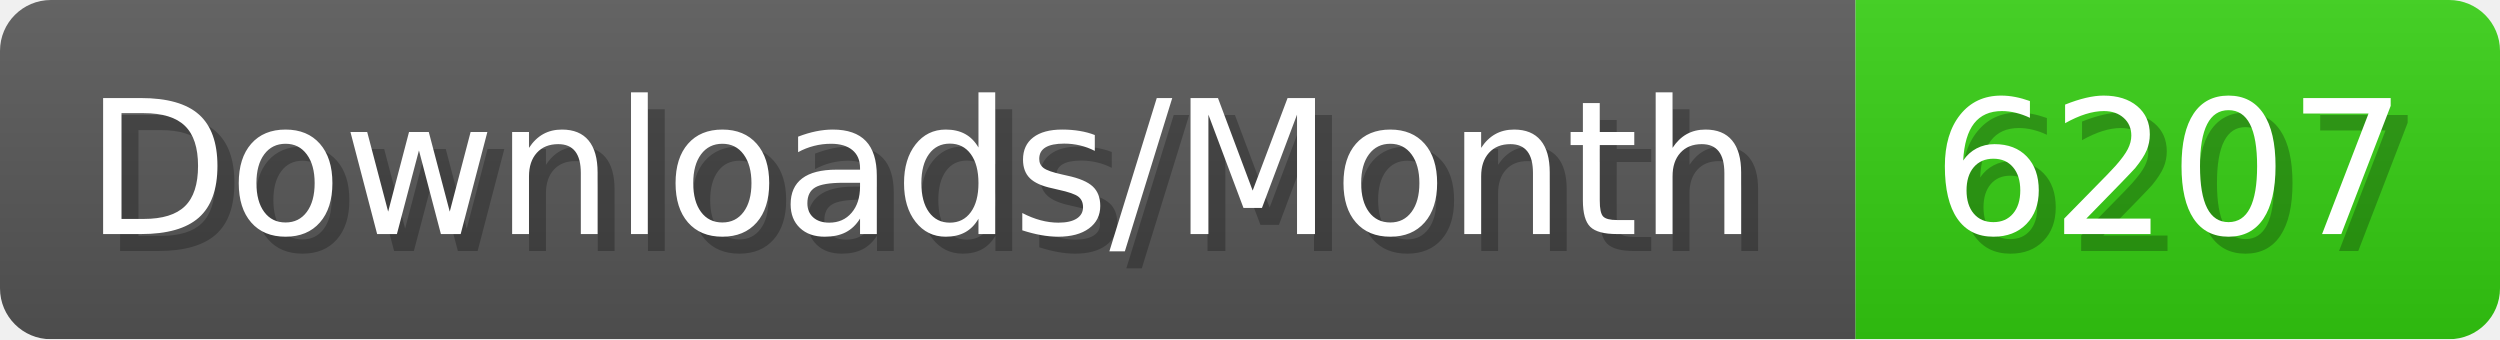
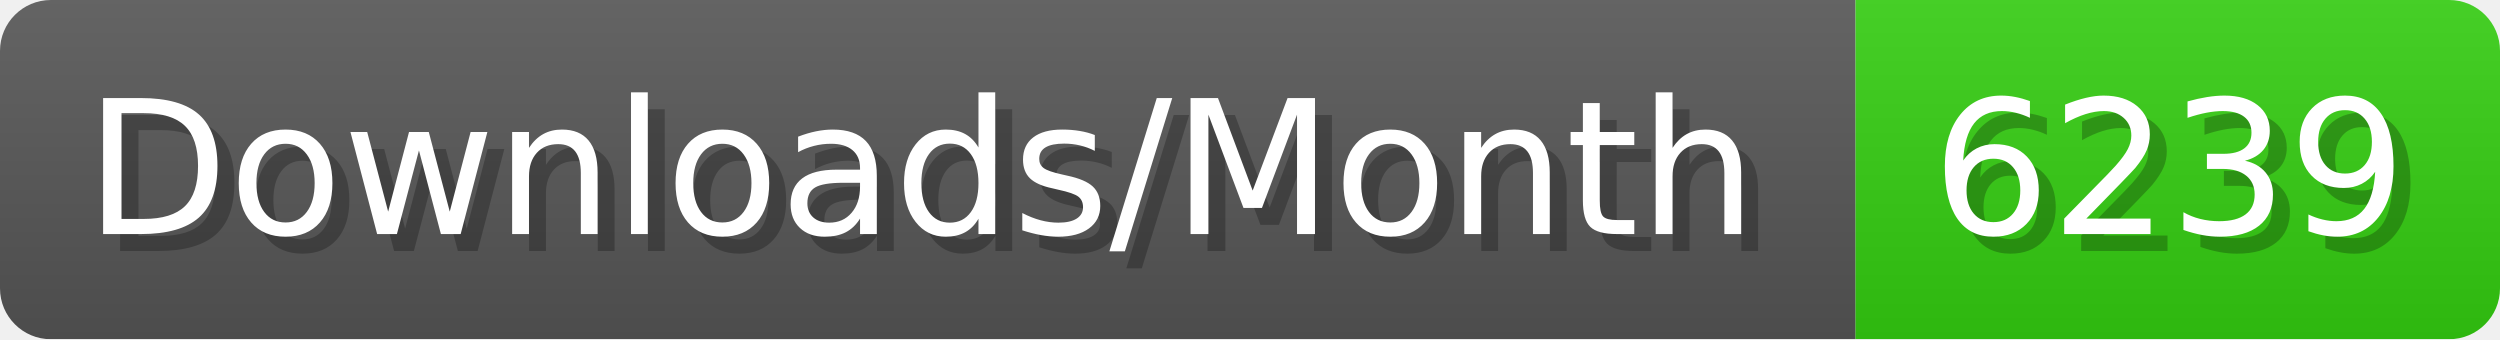
- <svg xmlns="http://www.w3.org/2000/svg" width="147.4" height="20" viewBox="0 0 1474 200" role="img" aria-label="Downloads/Month: 6207">
+ <svg xmlns="http://www.w3.org/2000/svg" width="147.4" height="20" viewBox="0 0 1474 200" role="img" aria-label="Downloads/Month: 6239">
  <linearGradient id="YlXUI" x2="0" y2="100%">
    <stop offset="0" stop-opacity=".1" stop-color="#EEE" />
    <stop offset="1" stop-opacity=".1" />
  </linearGradient>
  <mask id="JHhop">
    <rect width="1474" height="200" rx="30" fill="#FFF" />
  </mask>
  <g mask="url(#JHhop)">
    <rect width="1094" height="200" fill="#555" />
    <rect width="380" height="200" fill="#3C1" x="1094" />
    <rect width="1474" height="200" fill="url(#YlXUI)" />
  </g>
  <g aria-hidden="true" fill="#fff" text-anchor="start" font-family="Verdana,DejaVu Sans,sans-serif" font-size="110">
    <text x="60" y="148" textLength="994" fill="#000" opacity="0.25">Downloads/Month</text>
    <text x="50" y="138" textLength="994">Downloads/Month</text>
-     <text x="1149" y="148" textLength="280" fill="#000" opacity="0.25">6207</text>
-     <text x="1139" y="138" textLength="280">6207</text>
+     <text x="1149" y="148" textLength="280" fill="#000" opacity="0.25">6239</text>
+     <text x="1139" y="138" textLength="280">6239</text>
  </g>
</svg>
